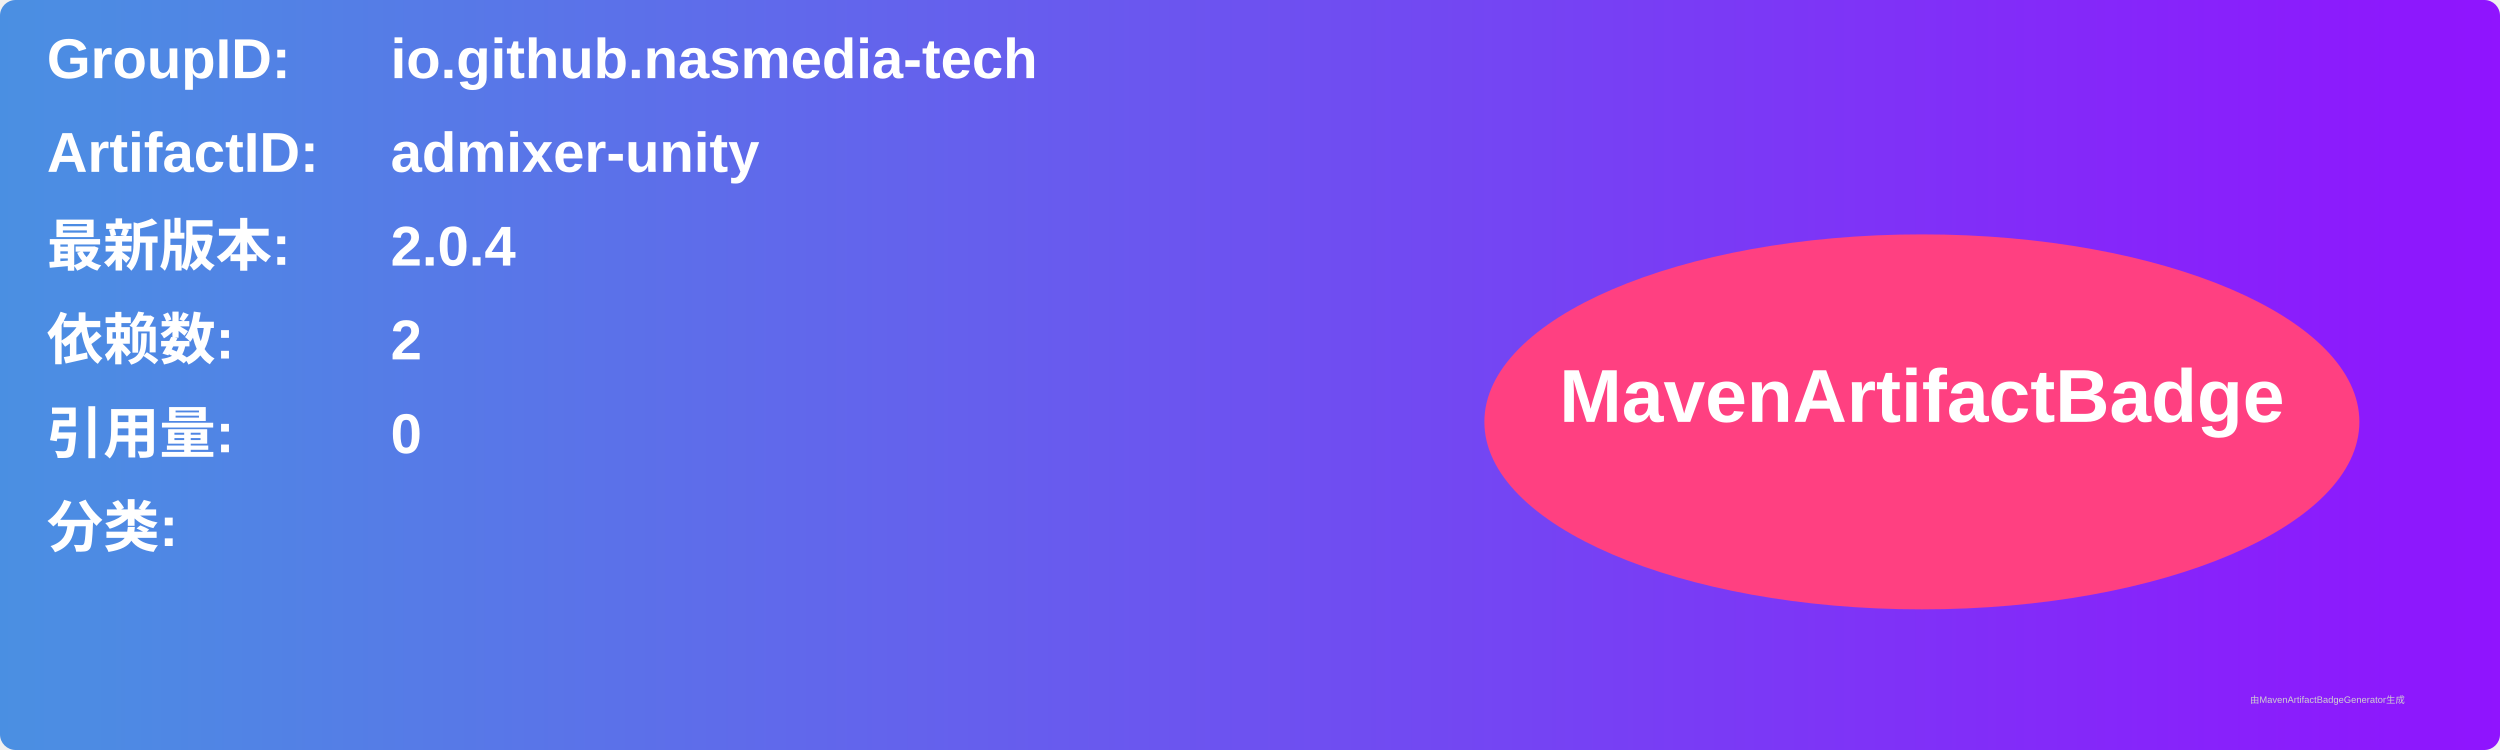
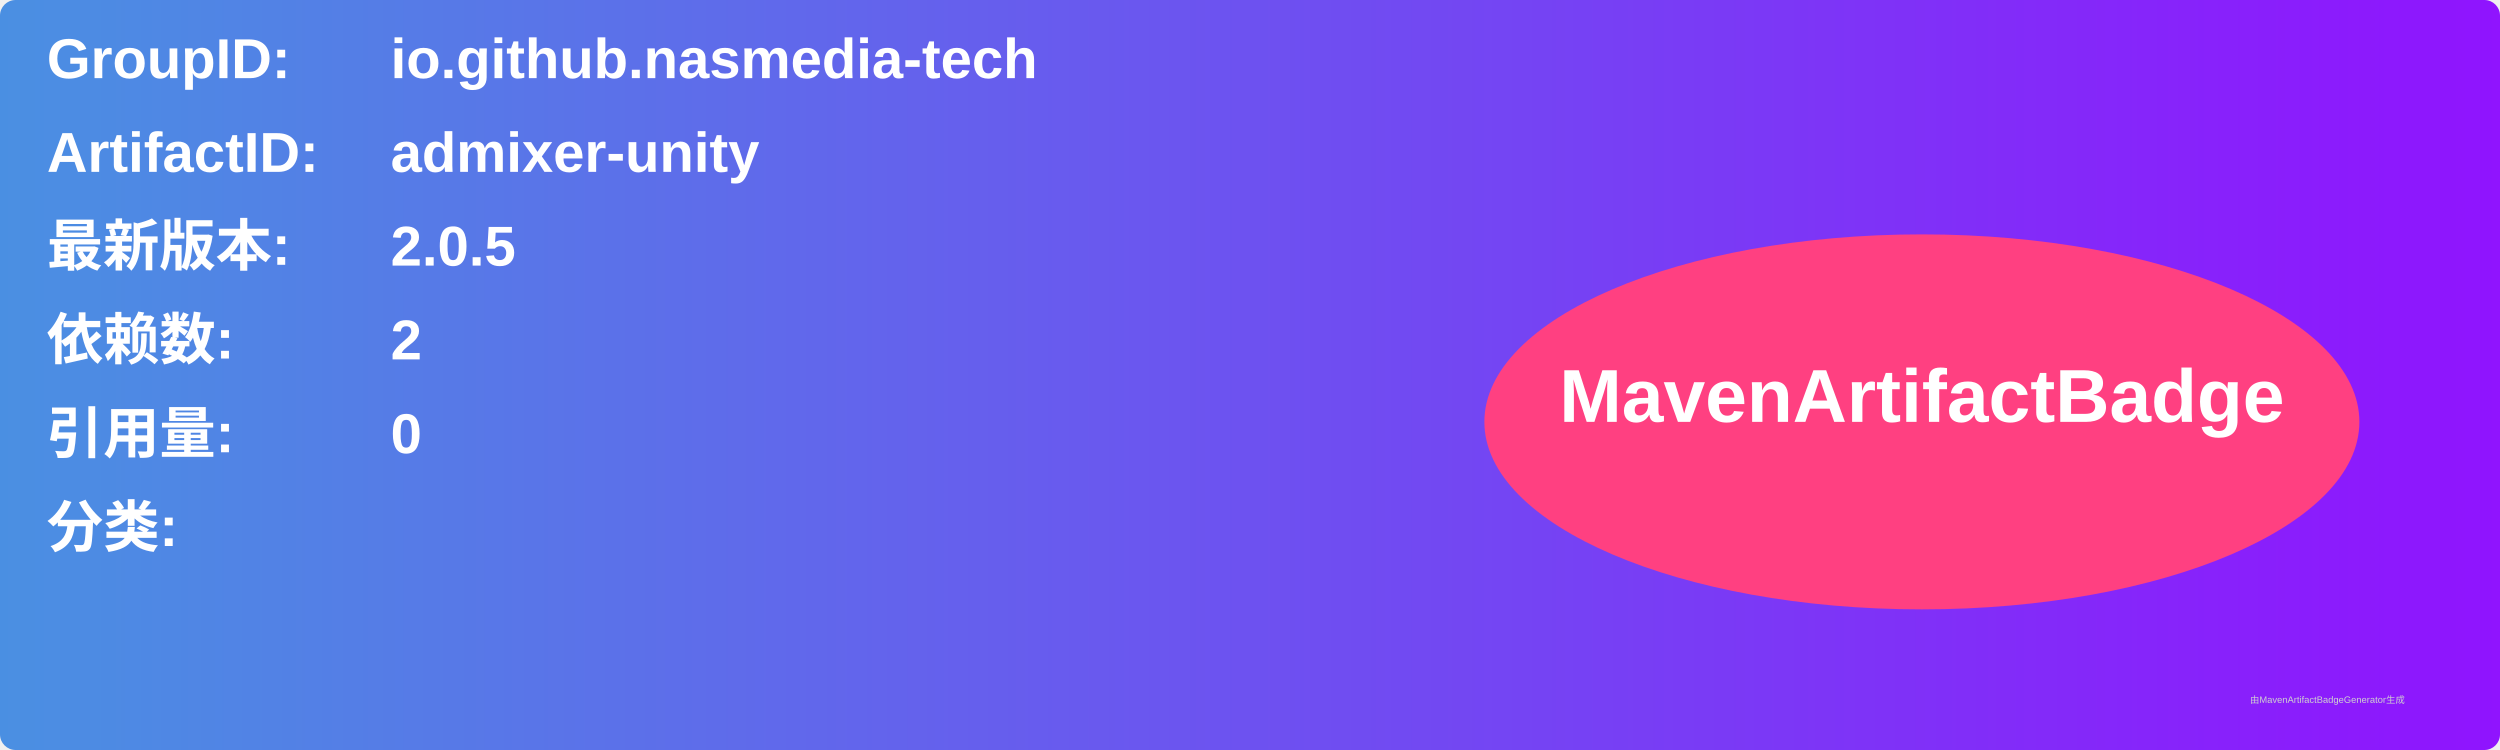
<svg xmlns="http://www.w3.org/2000/svg" width="800" height="240" viewBox="0 0 800 240">
  <linearGradient id="grad" x1="0%" y1="0%" x2="100%" y2="0%">
    <stop offset="0%" stop-color="#4a90e2" />
    <stop offset="100%" stop-color="#9013fe" />
  </linearGradient>
  <rect width="100%" height="100%" rx="5" ry="5" fill="url(#grad)" />
  <g transform="translate(15, 15)">
    <text x="0" y="10" font-family="Arial" font-size="18" fill="white" font-weight="bold" width="260">GroupID:</text>
    <text x="110" y="10" font-family="Arial" font-size="18" fill="white" font-weight="bold" width="460">io.github.nasmedia-tech</text>
    <text x="0" y="40" font-family="Arial" font-size="18" fill="white" font-weight="bold" width="260">ArtifactID:</text>
    <text x="110" y="40" font-family="Arial" font-size="18" fill="white" font-weight="bold" width="460">admixer-unity</text>
    <text x="0" y="70" font-family="Arial" font-size="18" fill="white" font-weight="bold">最新版本:</text>
    <text x="110" y="70" font-family="Arial" font-size="18" fill="white" font-weight="bold">
-       <tspan font-weight="bold">2.0.4</tspan>
+       <tspan font-weight="bold">2.0.5</tspan>
    </text>
    <text x="0" y="100" font-family="Arial" font-size="18" fill="white" font-weight="bold">依赖数: </text>
    <text x="110" y="100" font-family="Arial" font-size="18" fill="white">
      <tspan font-weight="bold">2</tspan>
    </text>
    <text x="0" y="130" font-family="Arial" font-size="18" fill="white" font-weight="bold">引用量: </text>
    <text x="110" y="130" font-family="Arial" font-size="18" fill="white">
      <tspan font-weight="bold">0</tspan>
    </text>
    <text x="0" y="160" font-family="Arial" font-size="18" fill="white" font-weight="bold">分类:</text>
    <text x="10" y="190" font-family="Arial" font-size="10" fill="white">
      <tspan font-weight="bold" />
    </text>
    <ellipse cx="600" cy="120" rx="140" ry="60" fill="#ff4081" />
    <text x="600" y="120" text-anchor="middle" font-family="Arial" font-size="24" fill="white" font-weight="bold">MavenArtifactBadge</text>
  </g>
  <text x="720" y="225" font-family="Arial" font-size="3" fill="#d0d0d0">由MavenArtifactBadgeGenerator生成</text>
</svg>
